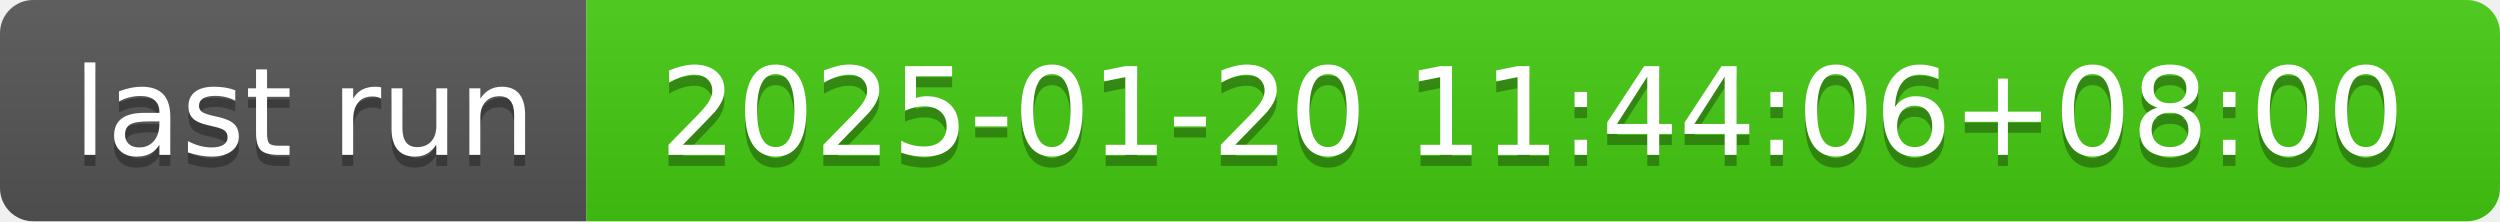
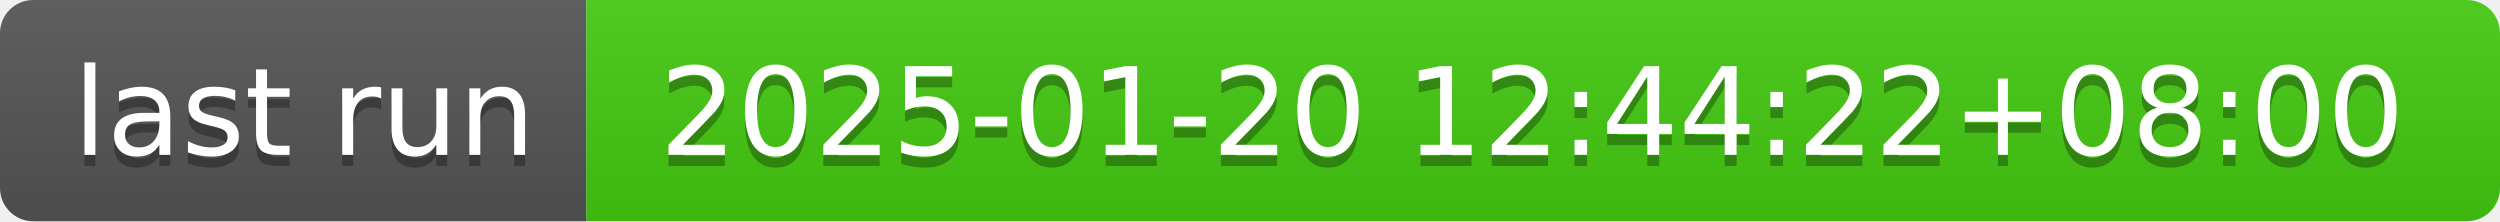
- <svg xmlns="http://www.w3.org/2000/svg" width="226" height="20" role="img" aria-label="last run: 2025-01-20 11:44:06+08:00">
+ <svg xmlns="http://www.w3.org/2000/svg" width="226" height="20" role="img" aria-label="last run: 2025-01-20 12:44:22+08:00">
  <linearGradient id="s" x2="0" y2="100%">
    <stop offset="0" stop-color="#bbb" stop-opacity=".1" />
    <stop offset="1" stop-opacity=".1" />
  </linearGradient>
  <clipPath id="r">
    <rect width="226" height="20" rx="3" fill="#fff" />
  </clipPath>
  <g clip-path="url(#r)">
    <rect width="53" height="20" fill="#555" />
    <rect x="53" width="173" height="20" fill="#4c1" />
    <rect width="226" height="20" fill="url(#s)" />
  </g>
  <g fill="#fff" text-anchor="middle" font-family="Verdana,Geneva,DejaVu Sans,sans-serif" text-rendering="geometricPrecision" font-size="110">
    <text aria-hidden="true" x="275" y="150" fill="#010101" fill-opacity=".3" transform="scale(.1)" textLength="430">last run</text>
    <text x="275" y="140" transform="scale(.1)" fill="#fff" textLength="430">last run</text>
-     <text aria-hidden="true" x="1385" y="150" fill="#010101" fill-opacity=".3" transform="scale(.1)" textLength="1630">2025-01-20 11:44:06+08:00</text>
-     <text x="1385" y="140" transform="scale(.1)" fill="#fff" textLength="1630">2025-01-20 11:44:06+08:00</text>
+     <text aria-hidden="true" x="1385" y="150" fill="#010101" fill-opacity=".3" transform="scale(.1)" textLength="1630">2025-01-20 12:44:22+08:00</text>
+     <text x="1385" y="140" transform="scale(.1)" fill="#fff" textLength="1630">2025-01-20 12:44:22+08:00</text>
  </g>
</svg>
